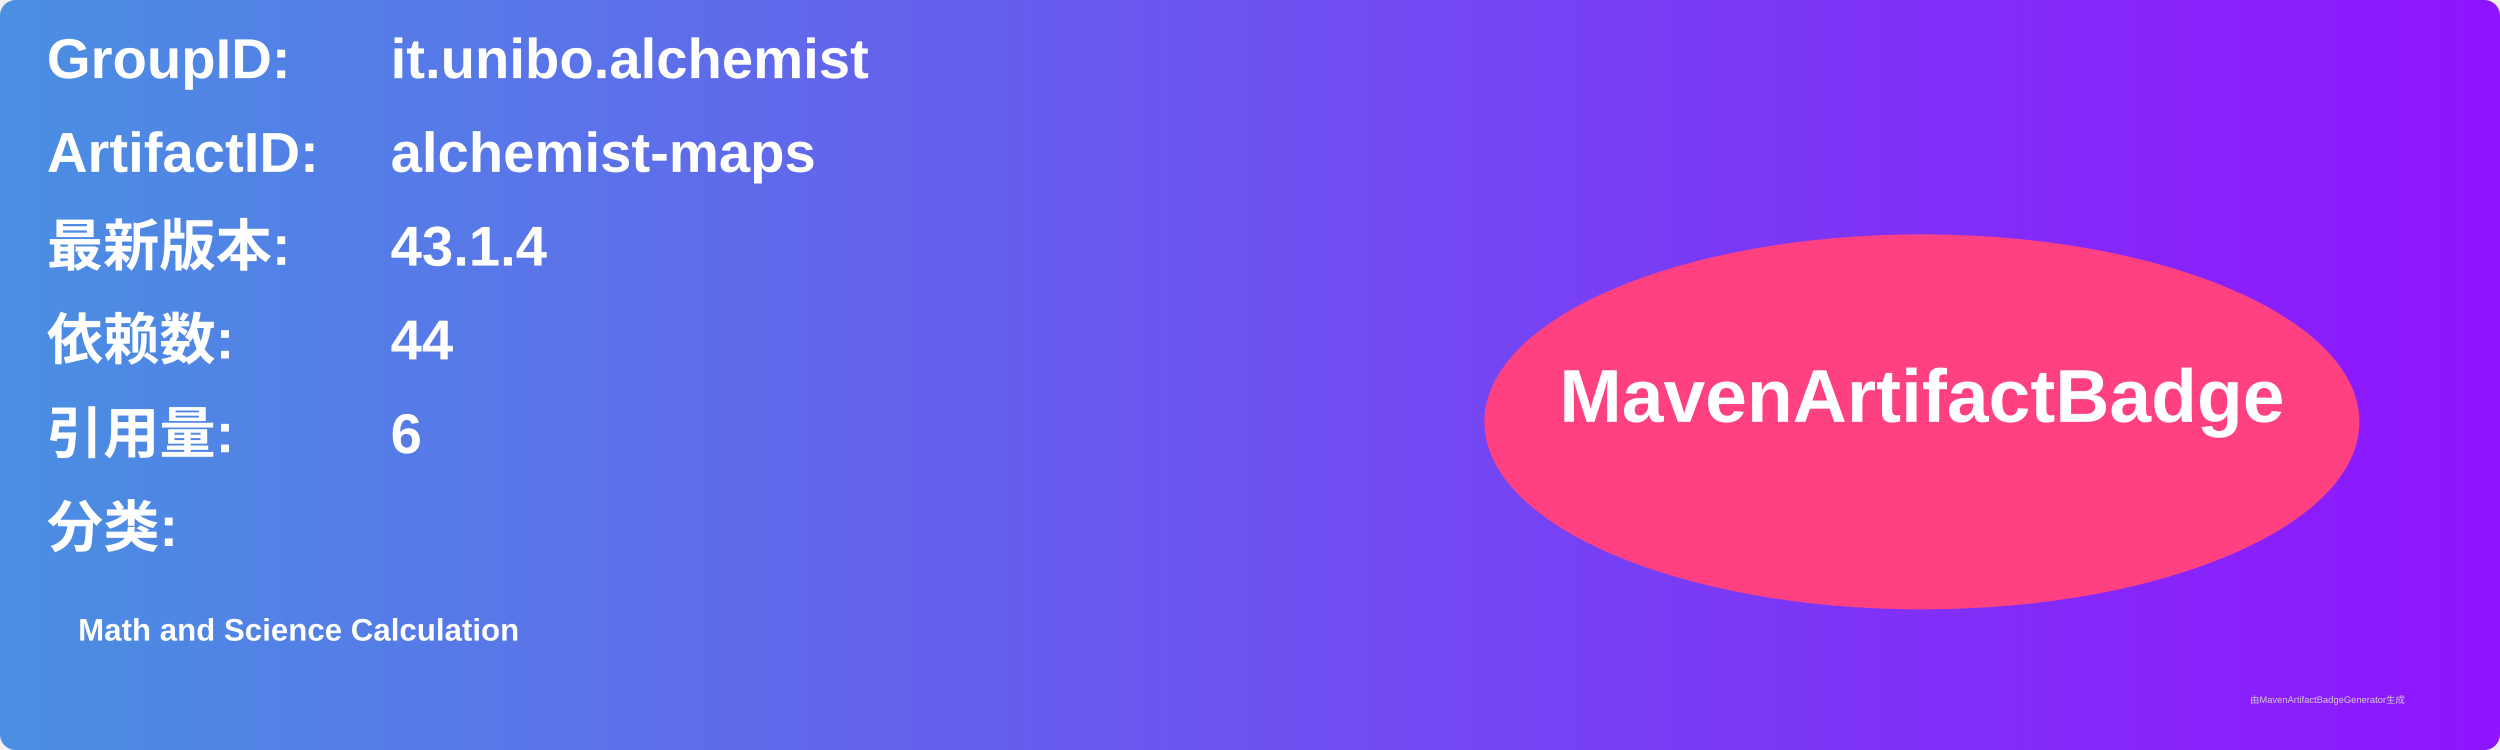
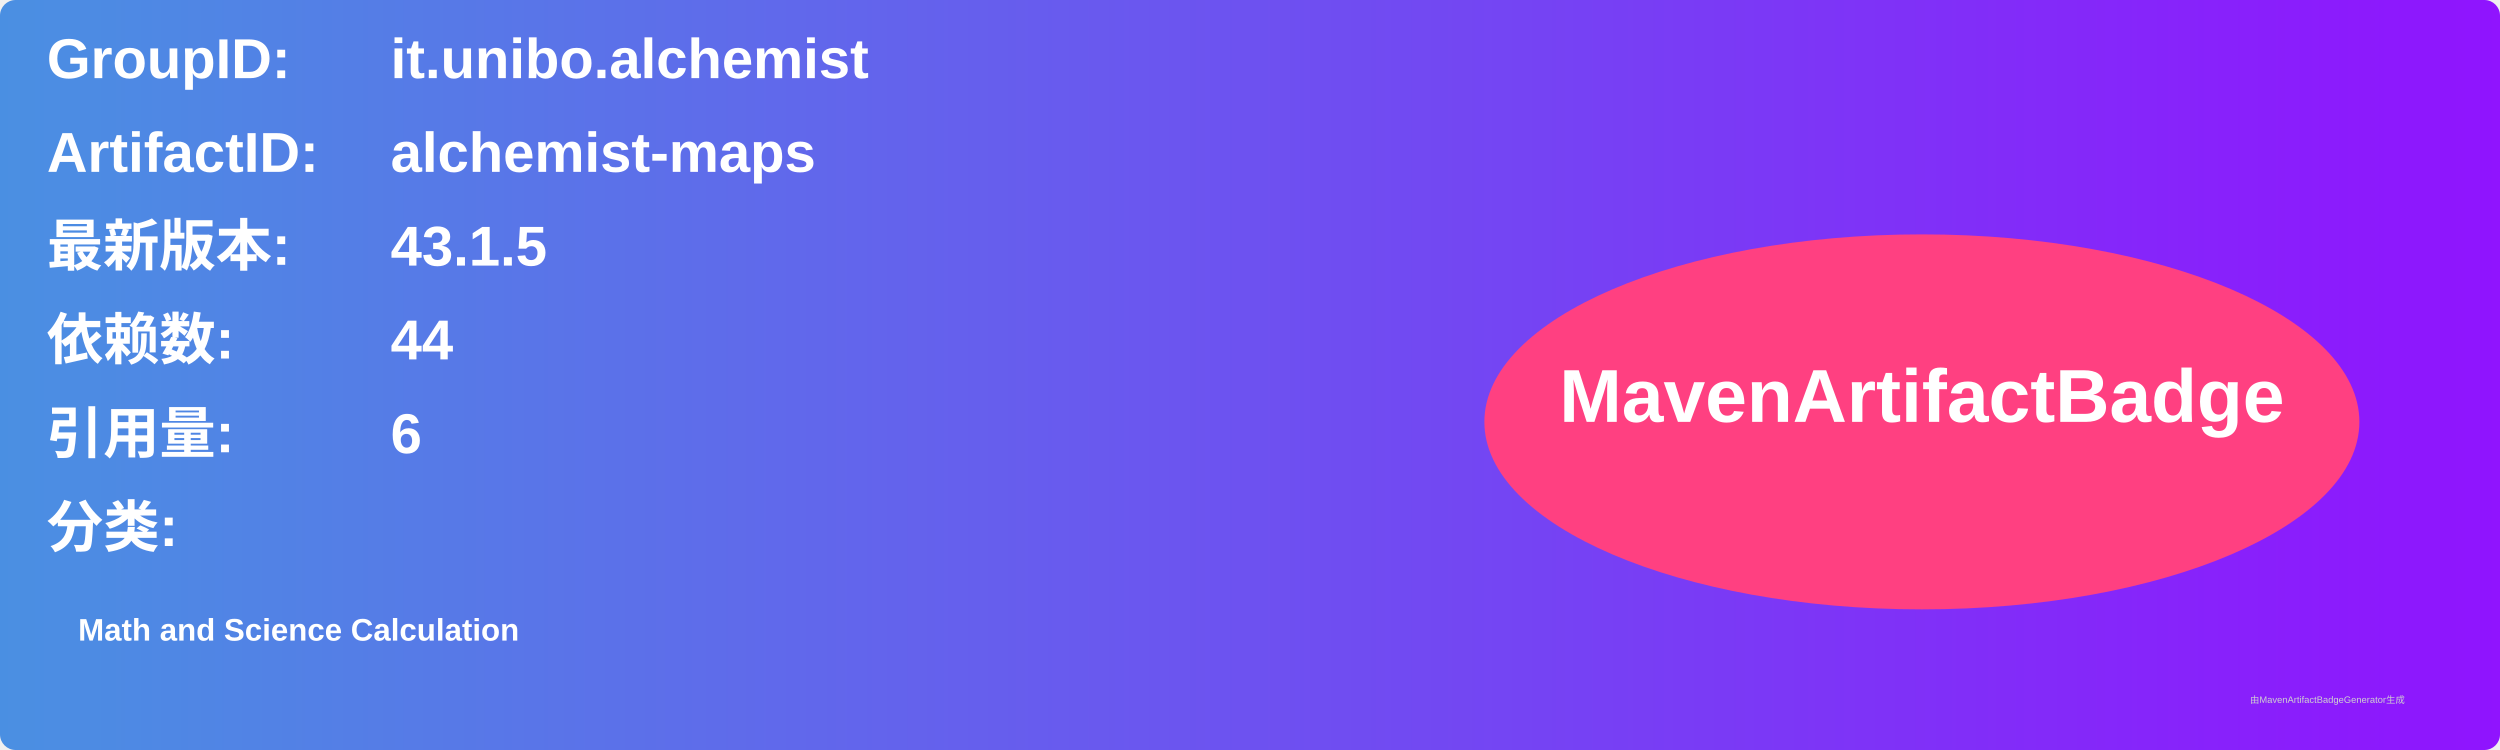
<svg xmlns="http://www.w3.org/2000/svg" width="800" height="240" viewBox="0 0 800 240">
  <linearGradient id="grad" x1="0%" y1="0%" x2="100%" y2="0%">
    <stop offset="0%" stop-color="#4a90e2" />
    <stop offset="100%" stop-color="#9013fe" />
  </linearGradient>
  <rect width="100%" height="100%" rx="5" ry="5" fill="url(#grad)" />
  <g transform="translate(15, 15)">
    <text x="0" y="10" font-family="Arial" font-size="18" fill="white" font-weight="bold" width="260">GroupID:</text>
    <text x="110" y="10" font-family="Arial" font-size="18" fill="white" font-weight="bold" width="460">it.unibo.alchemist</text>
    <text x="0" y="40" font-family="Arial" font-size="18" fill="white" font-weight="bold" width="260">ArtifactID:</text>
    <text x="110" y="40" font-family="Arial" font-size="18" fill="white" font-weight="bold" width="460">alchemist-maps</text>
    <text x="0" y="70" font-family="Arial" font-size="18" fill="white" font-weight="bold">最新版本:</text>
    <text x="110" y="70" font-family="Arial" font-size="18" fill="white" font-weight="bold">
-       <tspan font-weight="bold">43.1.4</tspan>
+       <tspan font-weight="bold">43.1.5</tspan>
    </text>
    <text x="0" y="100" font-family="Arial" font-size="18" fill="white" font-weight="bold">依赖数: </text>
    <text x="110" y="100" font-family="Arial" font-size="18" fill="white">
      <tspan font-weight="bold">44</tspan>
    </text>
    <text x="0" y="130" font-family="Arial" font-size="18" fill="white" font-weight="bold">引用量: </text>
    <text x="110" y="130" font-family="Arial" font-size="18" fill="white">
      <tspan font-weight="bold">6</tspan>
    </text>
    <text x="0" y="160" font-family="Arial" font-size="18" fill="white" font-weight="bold">分类:</text>
    <text x="10" y="190" font-family="Arial" font-size="10" fill="white">
      <tspan font-weight="bold">Math and Science Calculation</tspan>
    </text>
    <ellipse cx="600" cy="120" rx="140" ry="60" fill="#ff4081" />
    <text x="600" y="120" text-anchor="middle" font-family="Arial" font-size="24" fill="white" font-weight="bold">MavenArtifactBadge</text>
  </g>
  <text x="720" y="225" font-family="Arial" font-size="3" fill="#d0d0d0">由MavenArtifactBadgeGenerator生成</text>
</svg>
